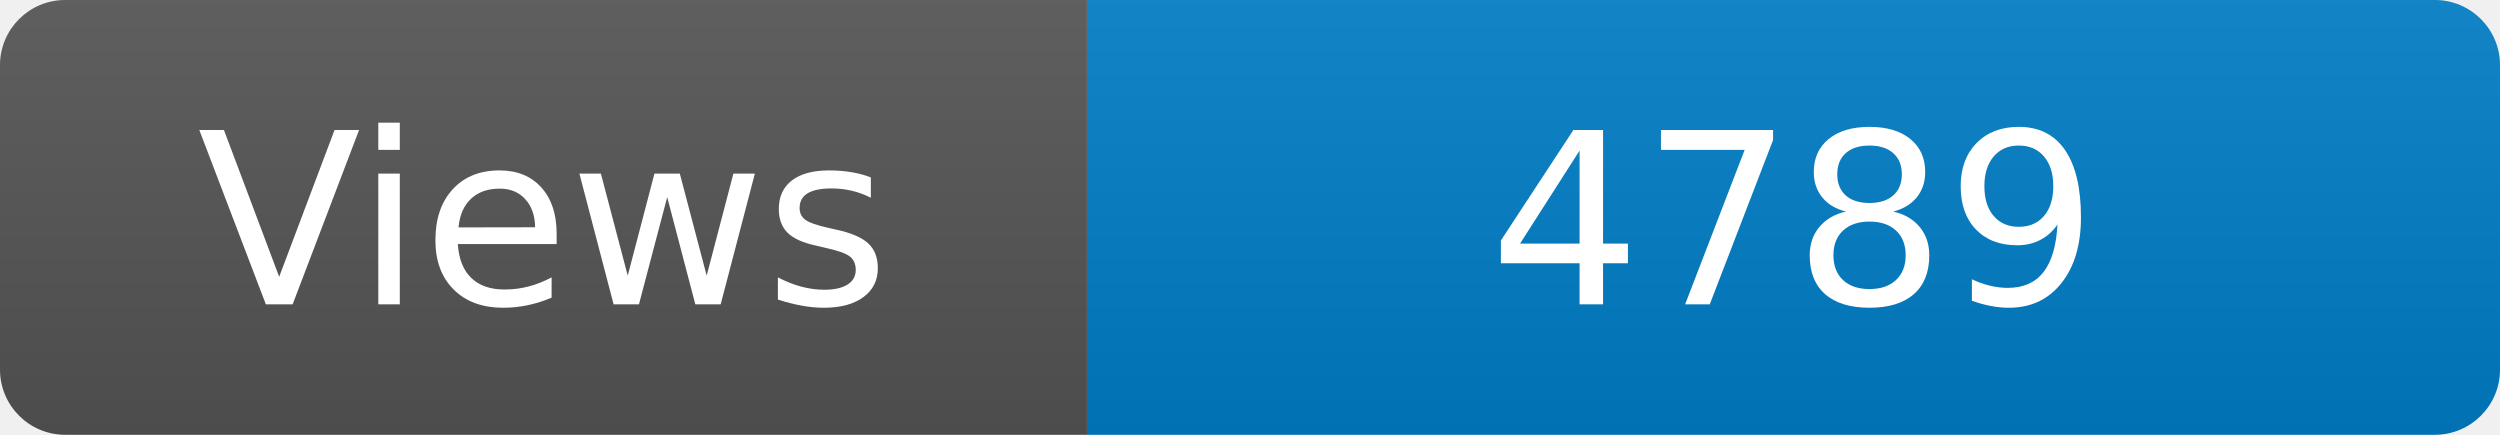
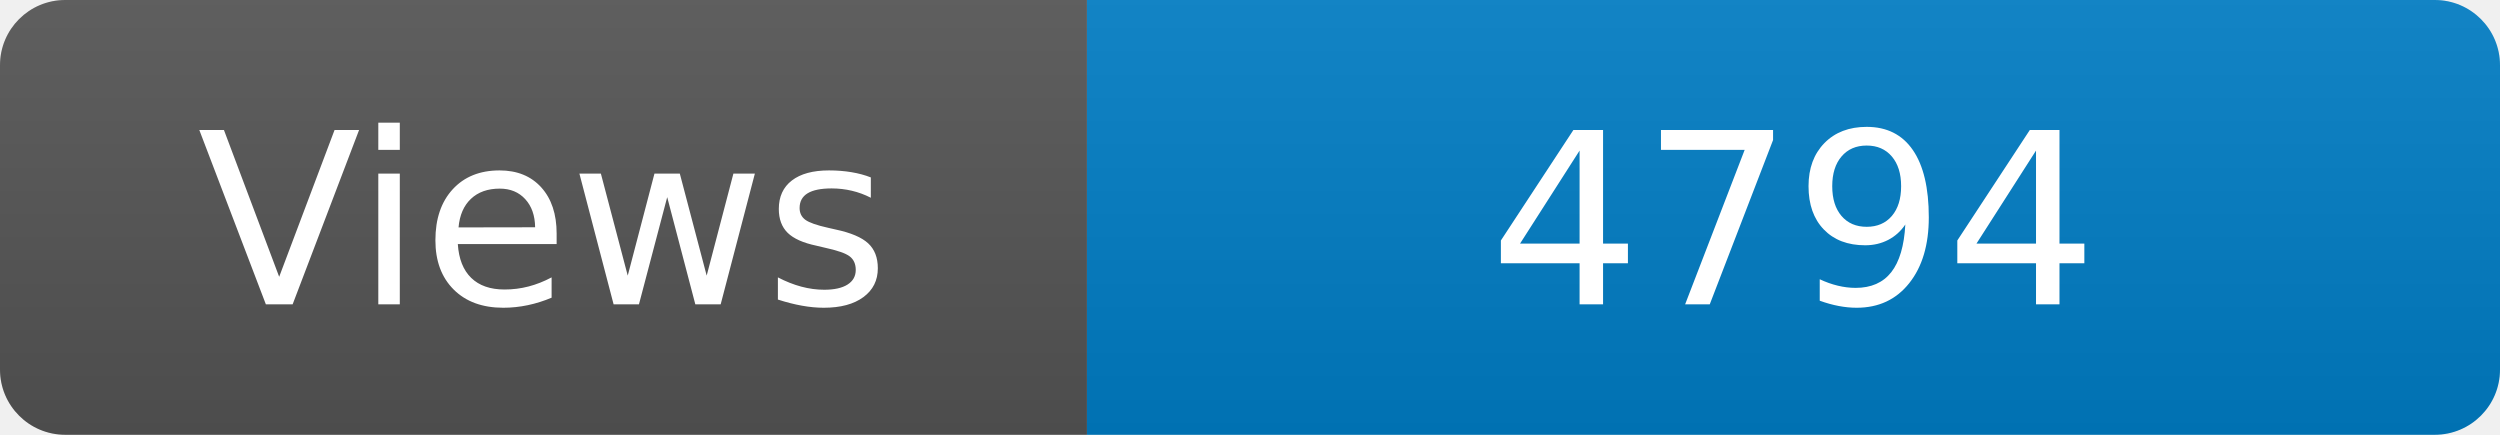
<svg xmlns="http://www.w3.org/2000/svg" width="115" height="20" role="img" aria-label="Maintained?: yes">
  <linearGradient id="s" x2="0" y2="100%">
    <stop offset="0" stop-color="#bbb" stop-opacity=".1" />
    <stop offset="1" stop-opacity=".1" />
  </linearGradient>
  <clipPath id="r">
    <rect width="115" height="20" rx="3" fill="#fff" />
  </clipPath>
  <g clip-path="url(#r)">
    <rect width="50" height="20" fill="#555" />
    <rect x="50" width="160" height="20" fill="#007ec6" />
    <rect width="115" height="20" fill="url(#s)" />
  </g>
  <g fill="#fff" text-anchor="middle" font-family="Verdana,Geneva,DejaVu Sans,sans-serif" font-size="110">
    <text x="250" y="140" transform="scale(.1)" fill="#fff">Views</text>
-     <text x="825" y="140" transform="scale(.1)" fill="#fff">4789</text>
+     <text x="825" y="140" transform="scale(.1)" fill="#fff">4794</text>
  </g>
</svg>
